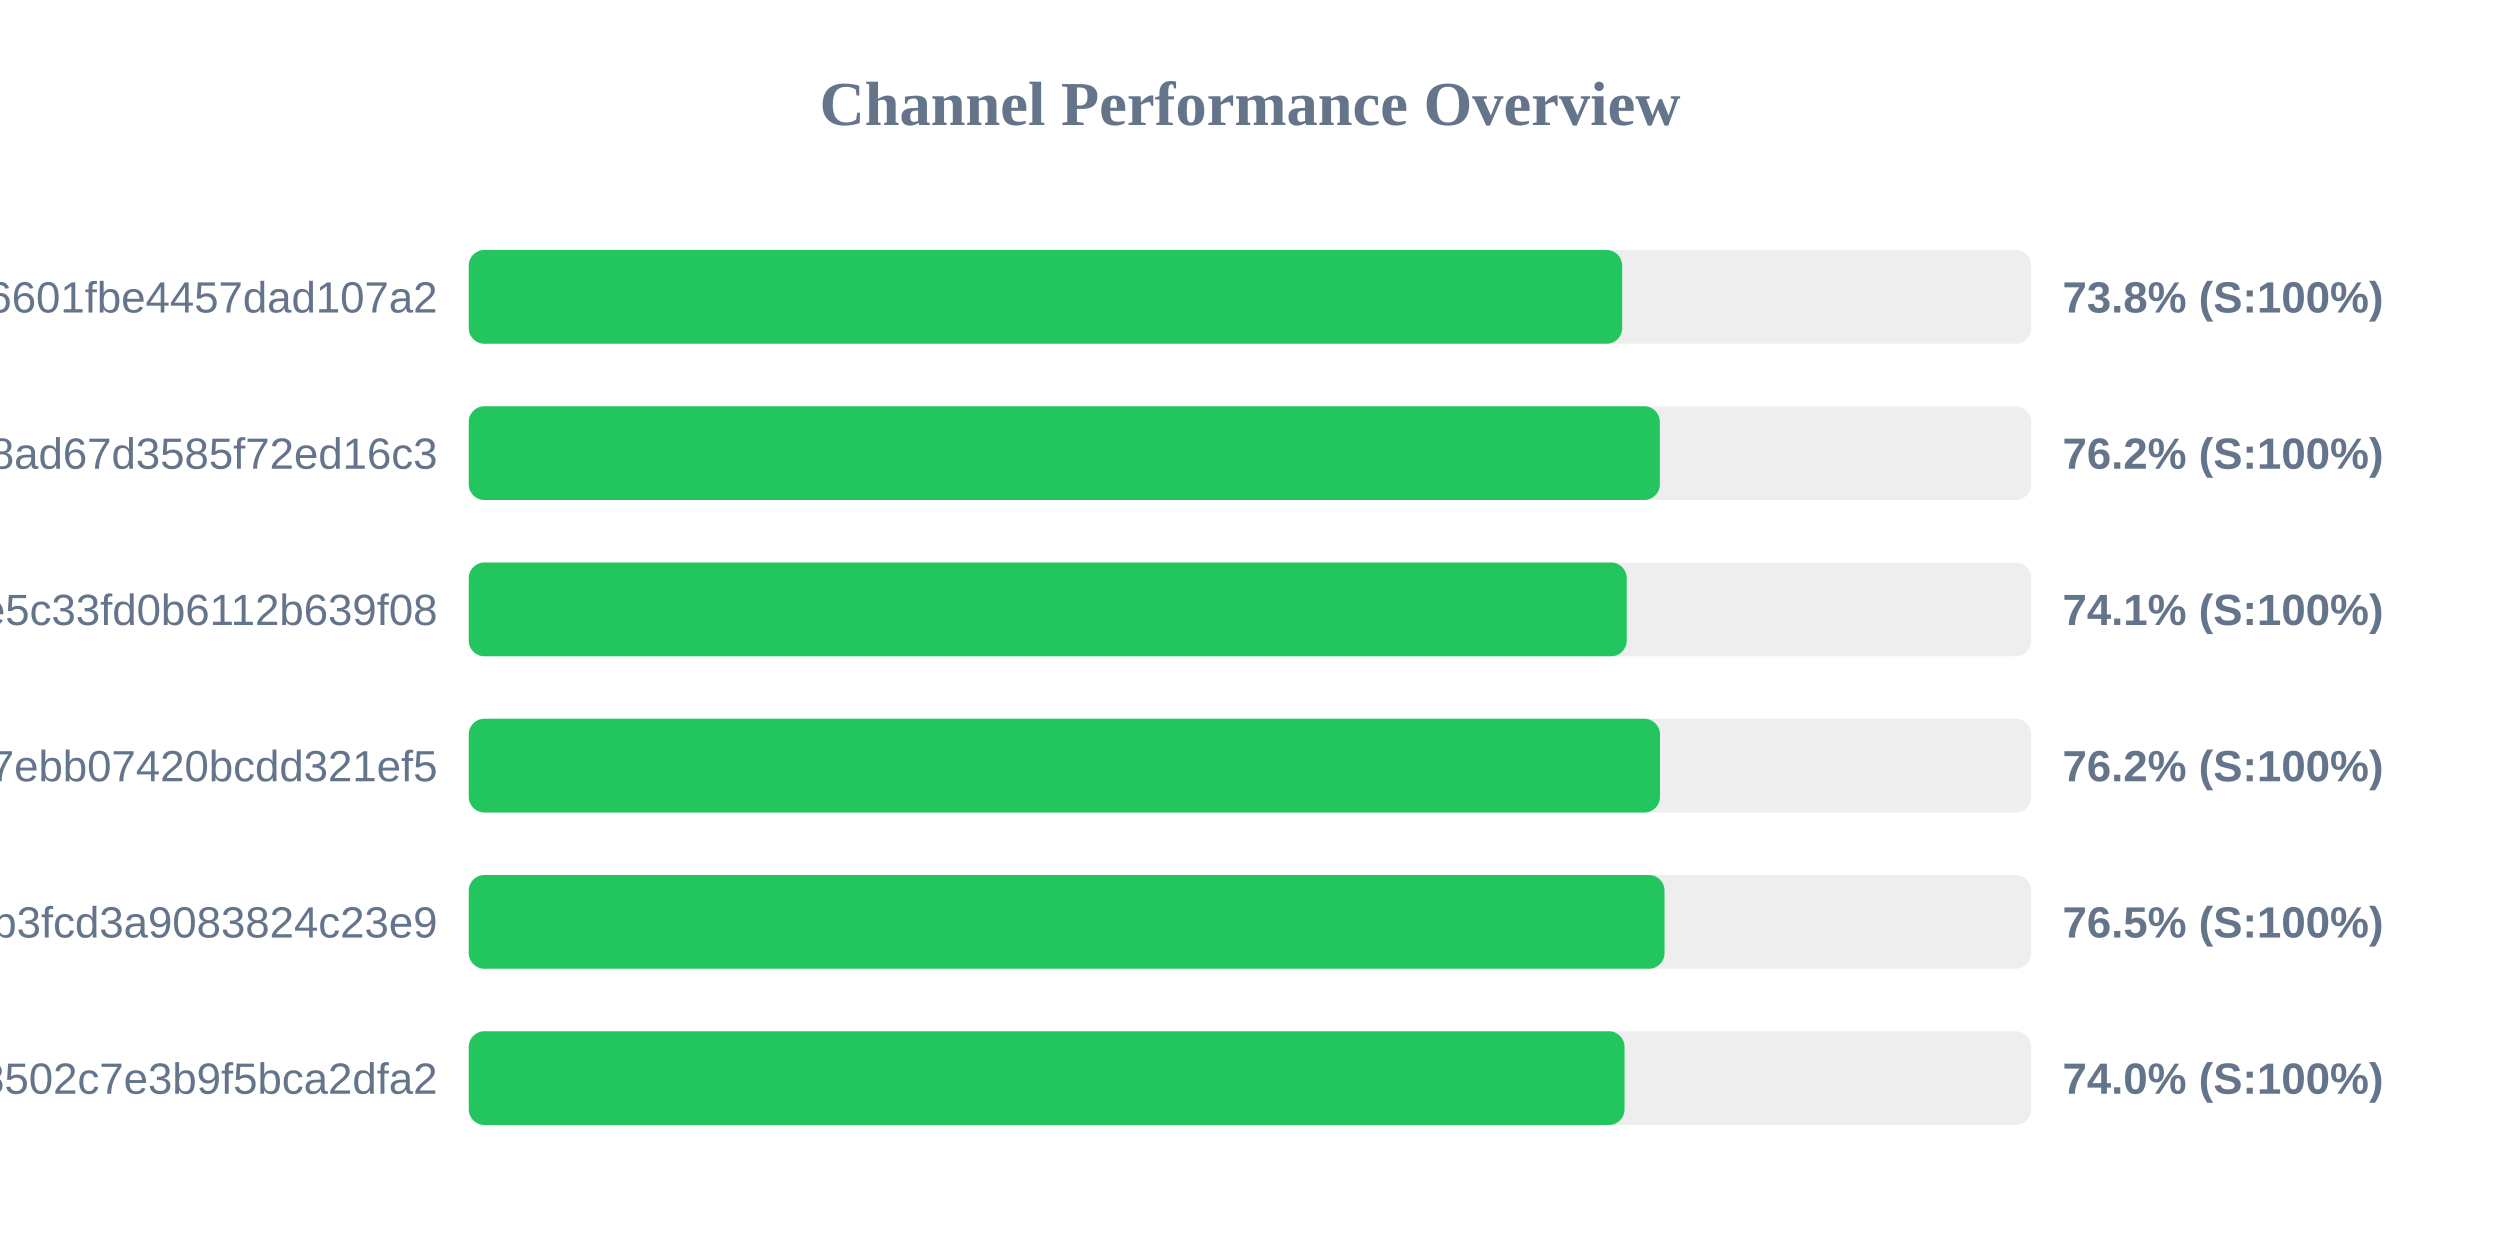
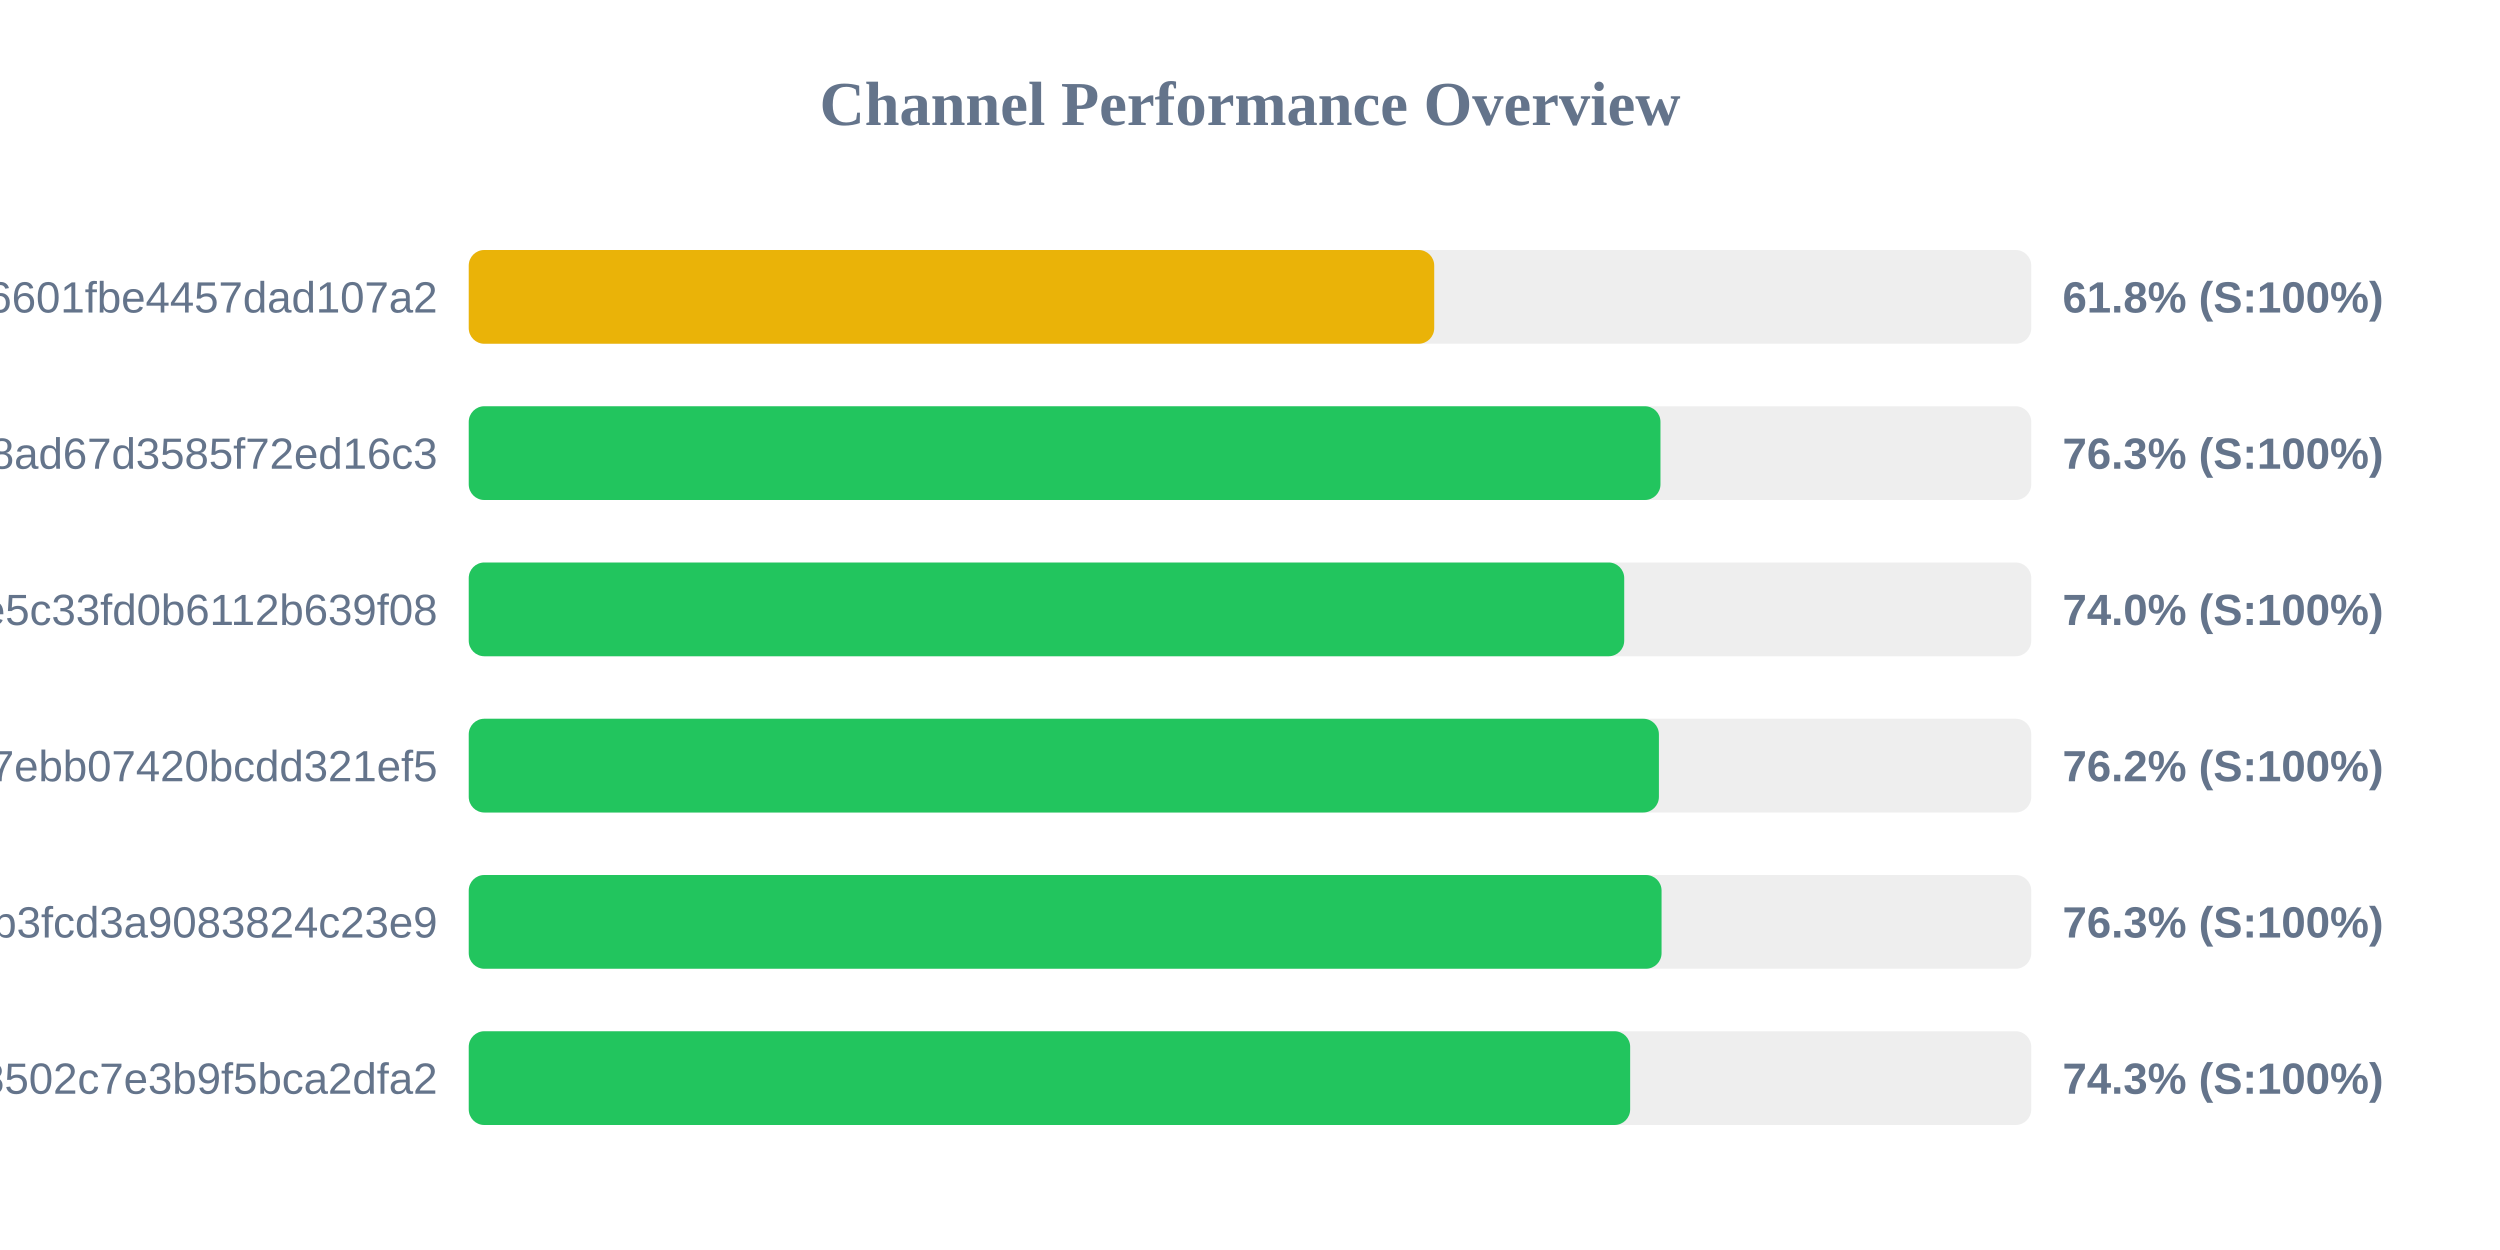
<svg xmlns="http://www.w3.org/2000/svg" width="800" height="400" version="1.1">
  <style>
        .row { font: 14px Arial; fill: #64748b; }
        .score { font: bold 14px Arial; fill: #64748b; }
    </style>
  <text x="400" y="40" text-anchor="middle" font-size="20px" font-weight="bold" fill="#64748b">Channel Performance Overview</text>
  <rect x="150" y="80" width="500" height="30" fill="#eee" rx="5" />
-   <rect x="150" y="80" width="369.1" height="30" fill="#22c55e" rx="5" />
+   <rect x="150" y="80" width="308.95" height="30" fill="#eab308" rx="5" />
  <text x="140" y="100" text-anchor="end" class="row">6ca22ad3b96aa6601fbe4457dad107a2</text>
-   <text x="660" y="100" text-anchor="start" class="score">73.8% (S:100%)</text>
+   <text x="660" y="100" text-anchor="start" class="score">61.8% (S:100%)</text>
  <rect x="150" y="130" width="500" height="30" fill="#eee" rx="5" />
-   <rect x="150" y="130" width="381.15" height="30" fill="#22c55e" rx="5" />
+   <rect x="150" y="130" width="381.35" height="30" fill="#22c55e" rx="5" />
  <text x="140" y="150" text-anchor="end" class="row">d2ddf60933dd08ad67d3585f72ed16c3</text>
-   <text x="660" y="150" text-anchor="start" class="score">76.2% (S:100%)</text>
+   <text x="660" y="150" text-anchor="start" class="score">76.3% (S:100%)</text>
  <rect x="150" y="180" width="500" height="30" fill="#eee" rx="5" />
-   <rect x="150" y="180" width="370.55" height="30" fill="#22c55e" rx="5" />
+   <rect x="150" y="180" width="369.75" height="30" fill="#22c55e" rx="5" />
  <text x="140" y="200" text-anchor="end" class="row">56c52d37015ce5c33fd0b6112b639f08</text>
-   <text x="660" y="200" text-anchor="start" class="score">74.1% (S:100%)</text>
+   <text x="660" y="200" text-anchor="start" class="score">74.0% (S:100%)</text>
  <rect x="150" y="230" width="500" height="30" fill="#eee" rx="5" />
-   <rect x="150" y="230" width="381.2" height="30" fill="#22c55e" rx="5" />
+   <rect x="150" y="230" width="380.85" height="30" fill="#22c55e" rx="5" />
  <text x="140" y="250" text-anchor="end" class="row">dcd03ae545a147ebb07420bcdd321ef5</text>
  <text x="660" y="250" text-anchor="start" class="score">76.2% (S:100%)</text>
  <rect x="150" y="280" width="500" height="30" fill="#eee" rx="5" />
-   <rect x="150" y="280" width="382.65" height="30" fill="#22c55e" rx="5" />
+   <rect x="150" y="280" width="381.7" height="30" fill="#22c55e" rx="5" />
  <text x="140" y="300" text-anchor="end" class="row">subscribe?token=8bc38a0c131e9b3fcd3a9083824c23e9</text>
-   <text x="660" y="300" text-anchor="start" class="score">76.5% (S:100%)</text>
+   <text x="660" y="300" text-anchor="start" class="score">76.3% (S:100%)</text>
  <rect x="150" y="330" width="500" height="30" fill="#eee" rx="5" />
-   <rect x="150" y="330" width="369.85" height="30" fill="#22c55e" rx="5" />
+   <rect x="150" y="330" width="371.65" height="30" fill="#22c55e" rx="5" />
  <text x="140" y="350" text-anchor="end" class="row">ff7bb35d4ee18502c7e3b9f5bca2dfa2</text>
-   <text x="660" y="350" text-anchor="start" class="score">74.0% (S:100%)</text>
+   <text x="660" y="350" text-anchor="start" class="score">74.3% (S:100%)</text>
</svg>
